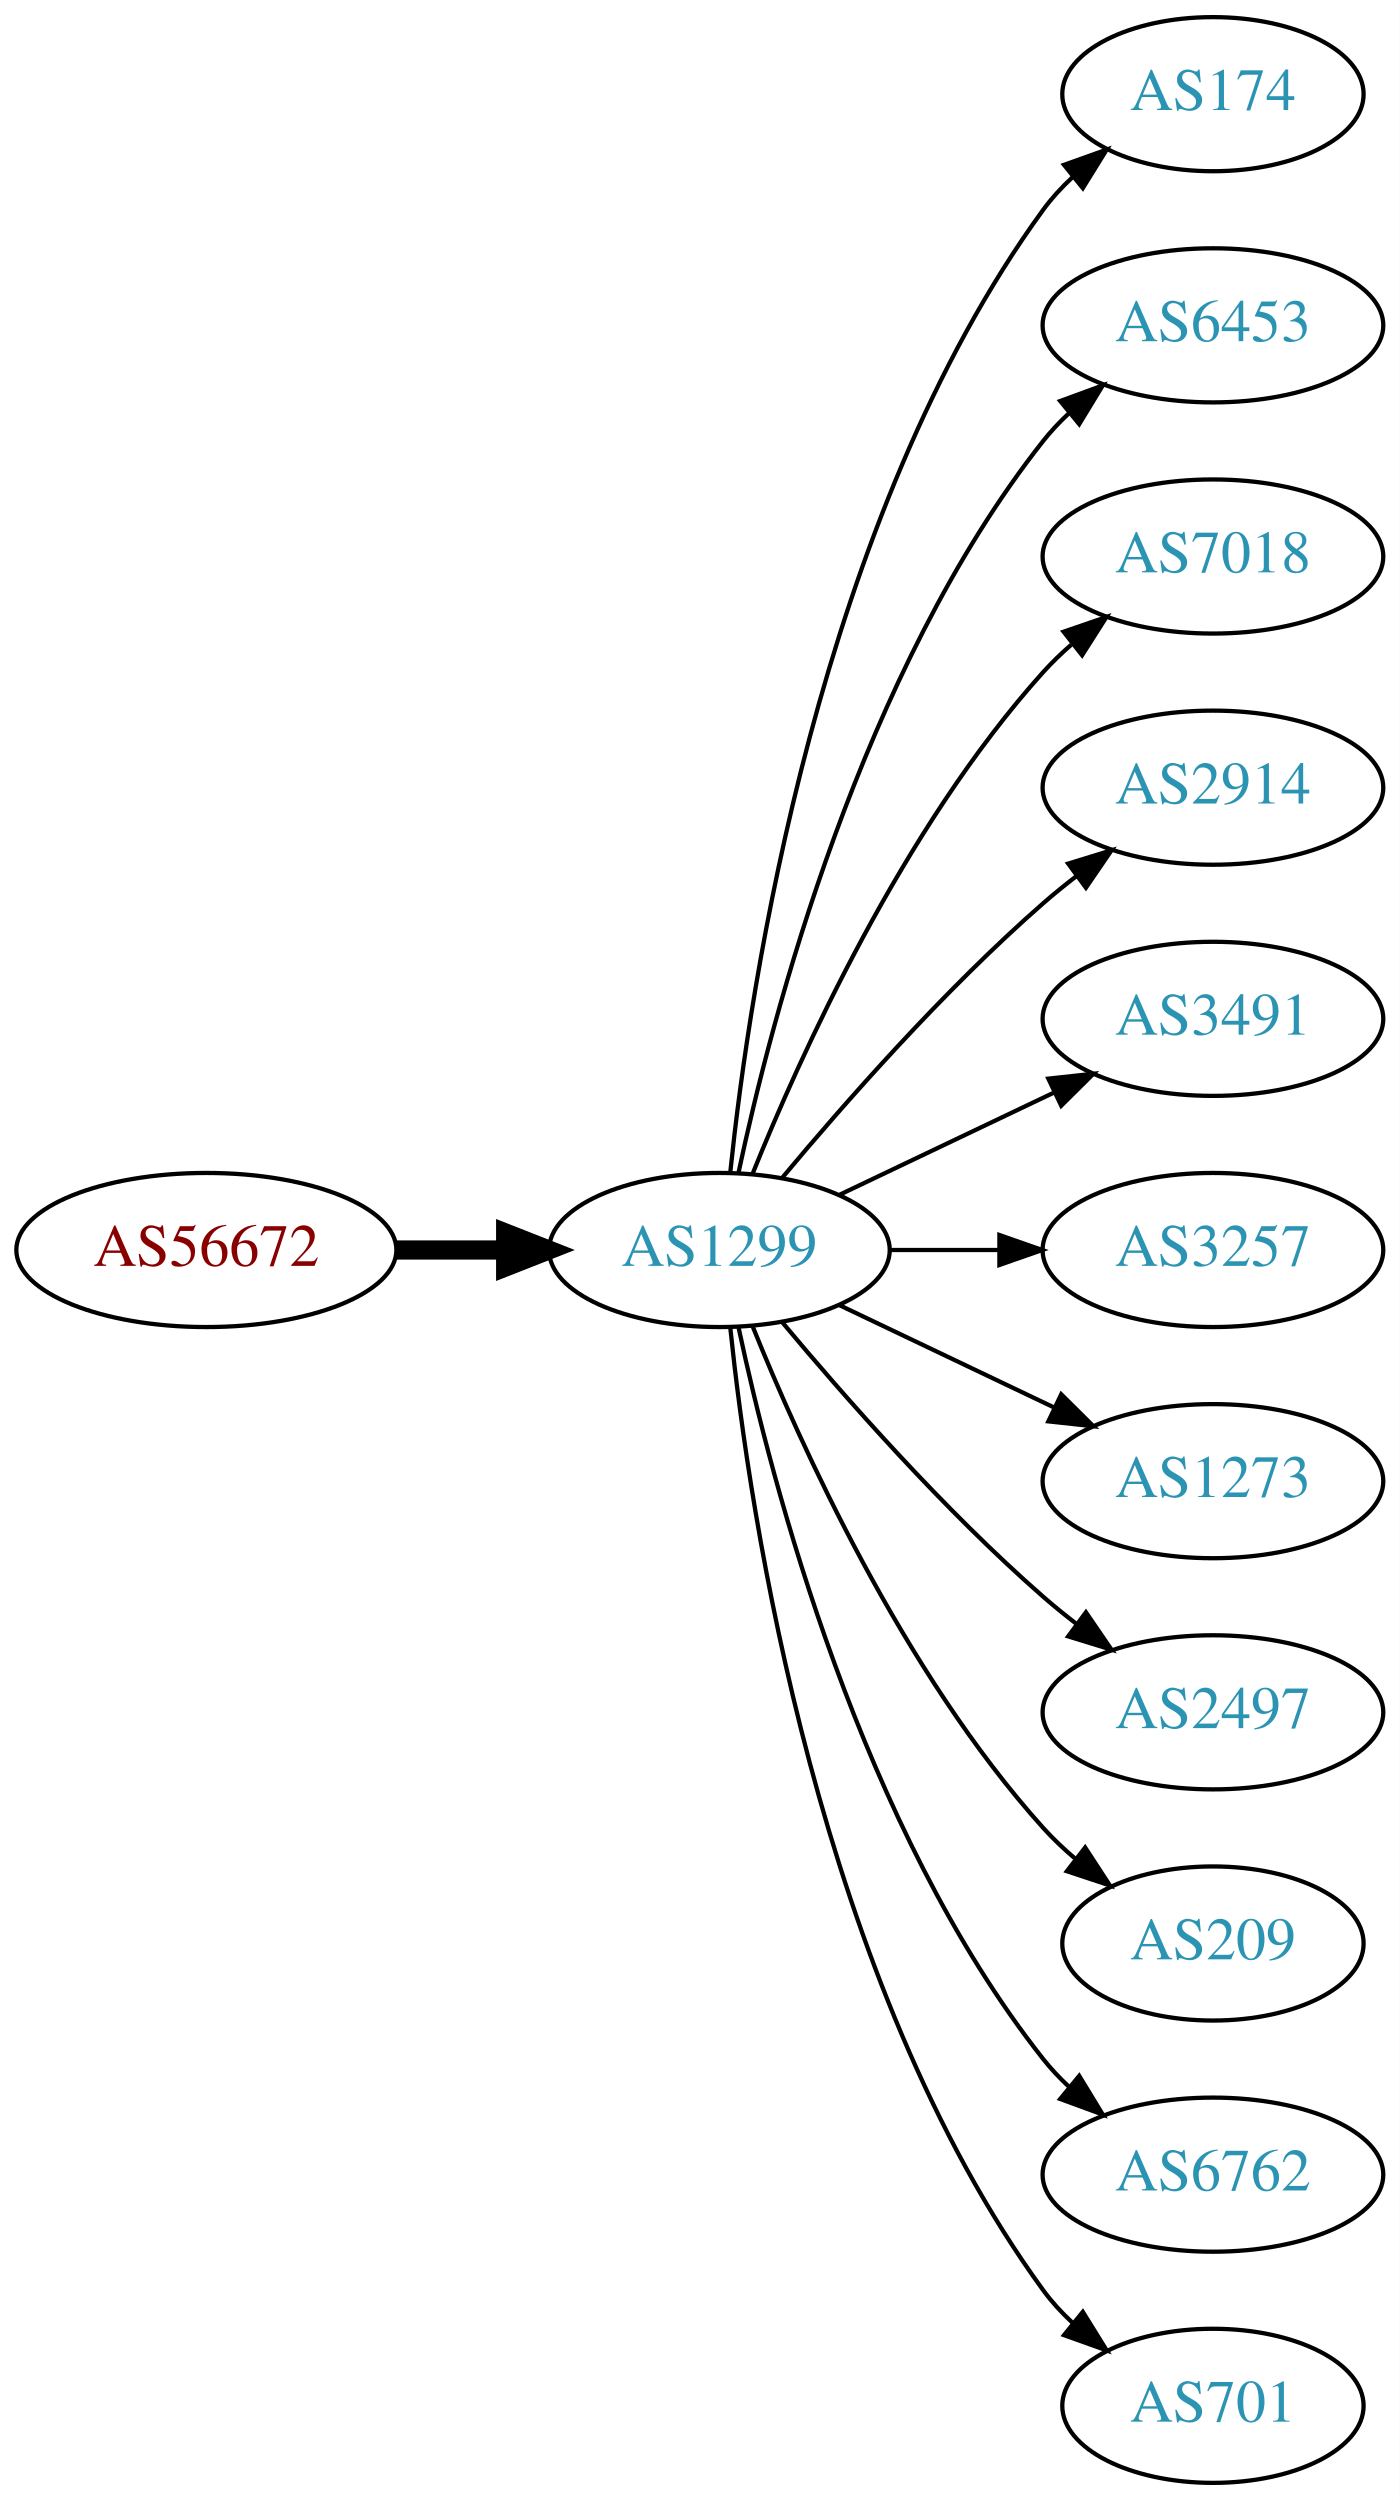
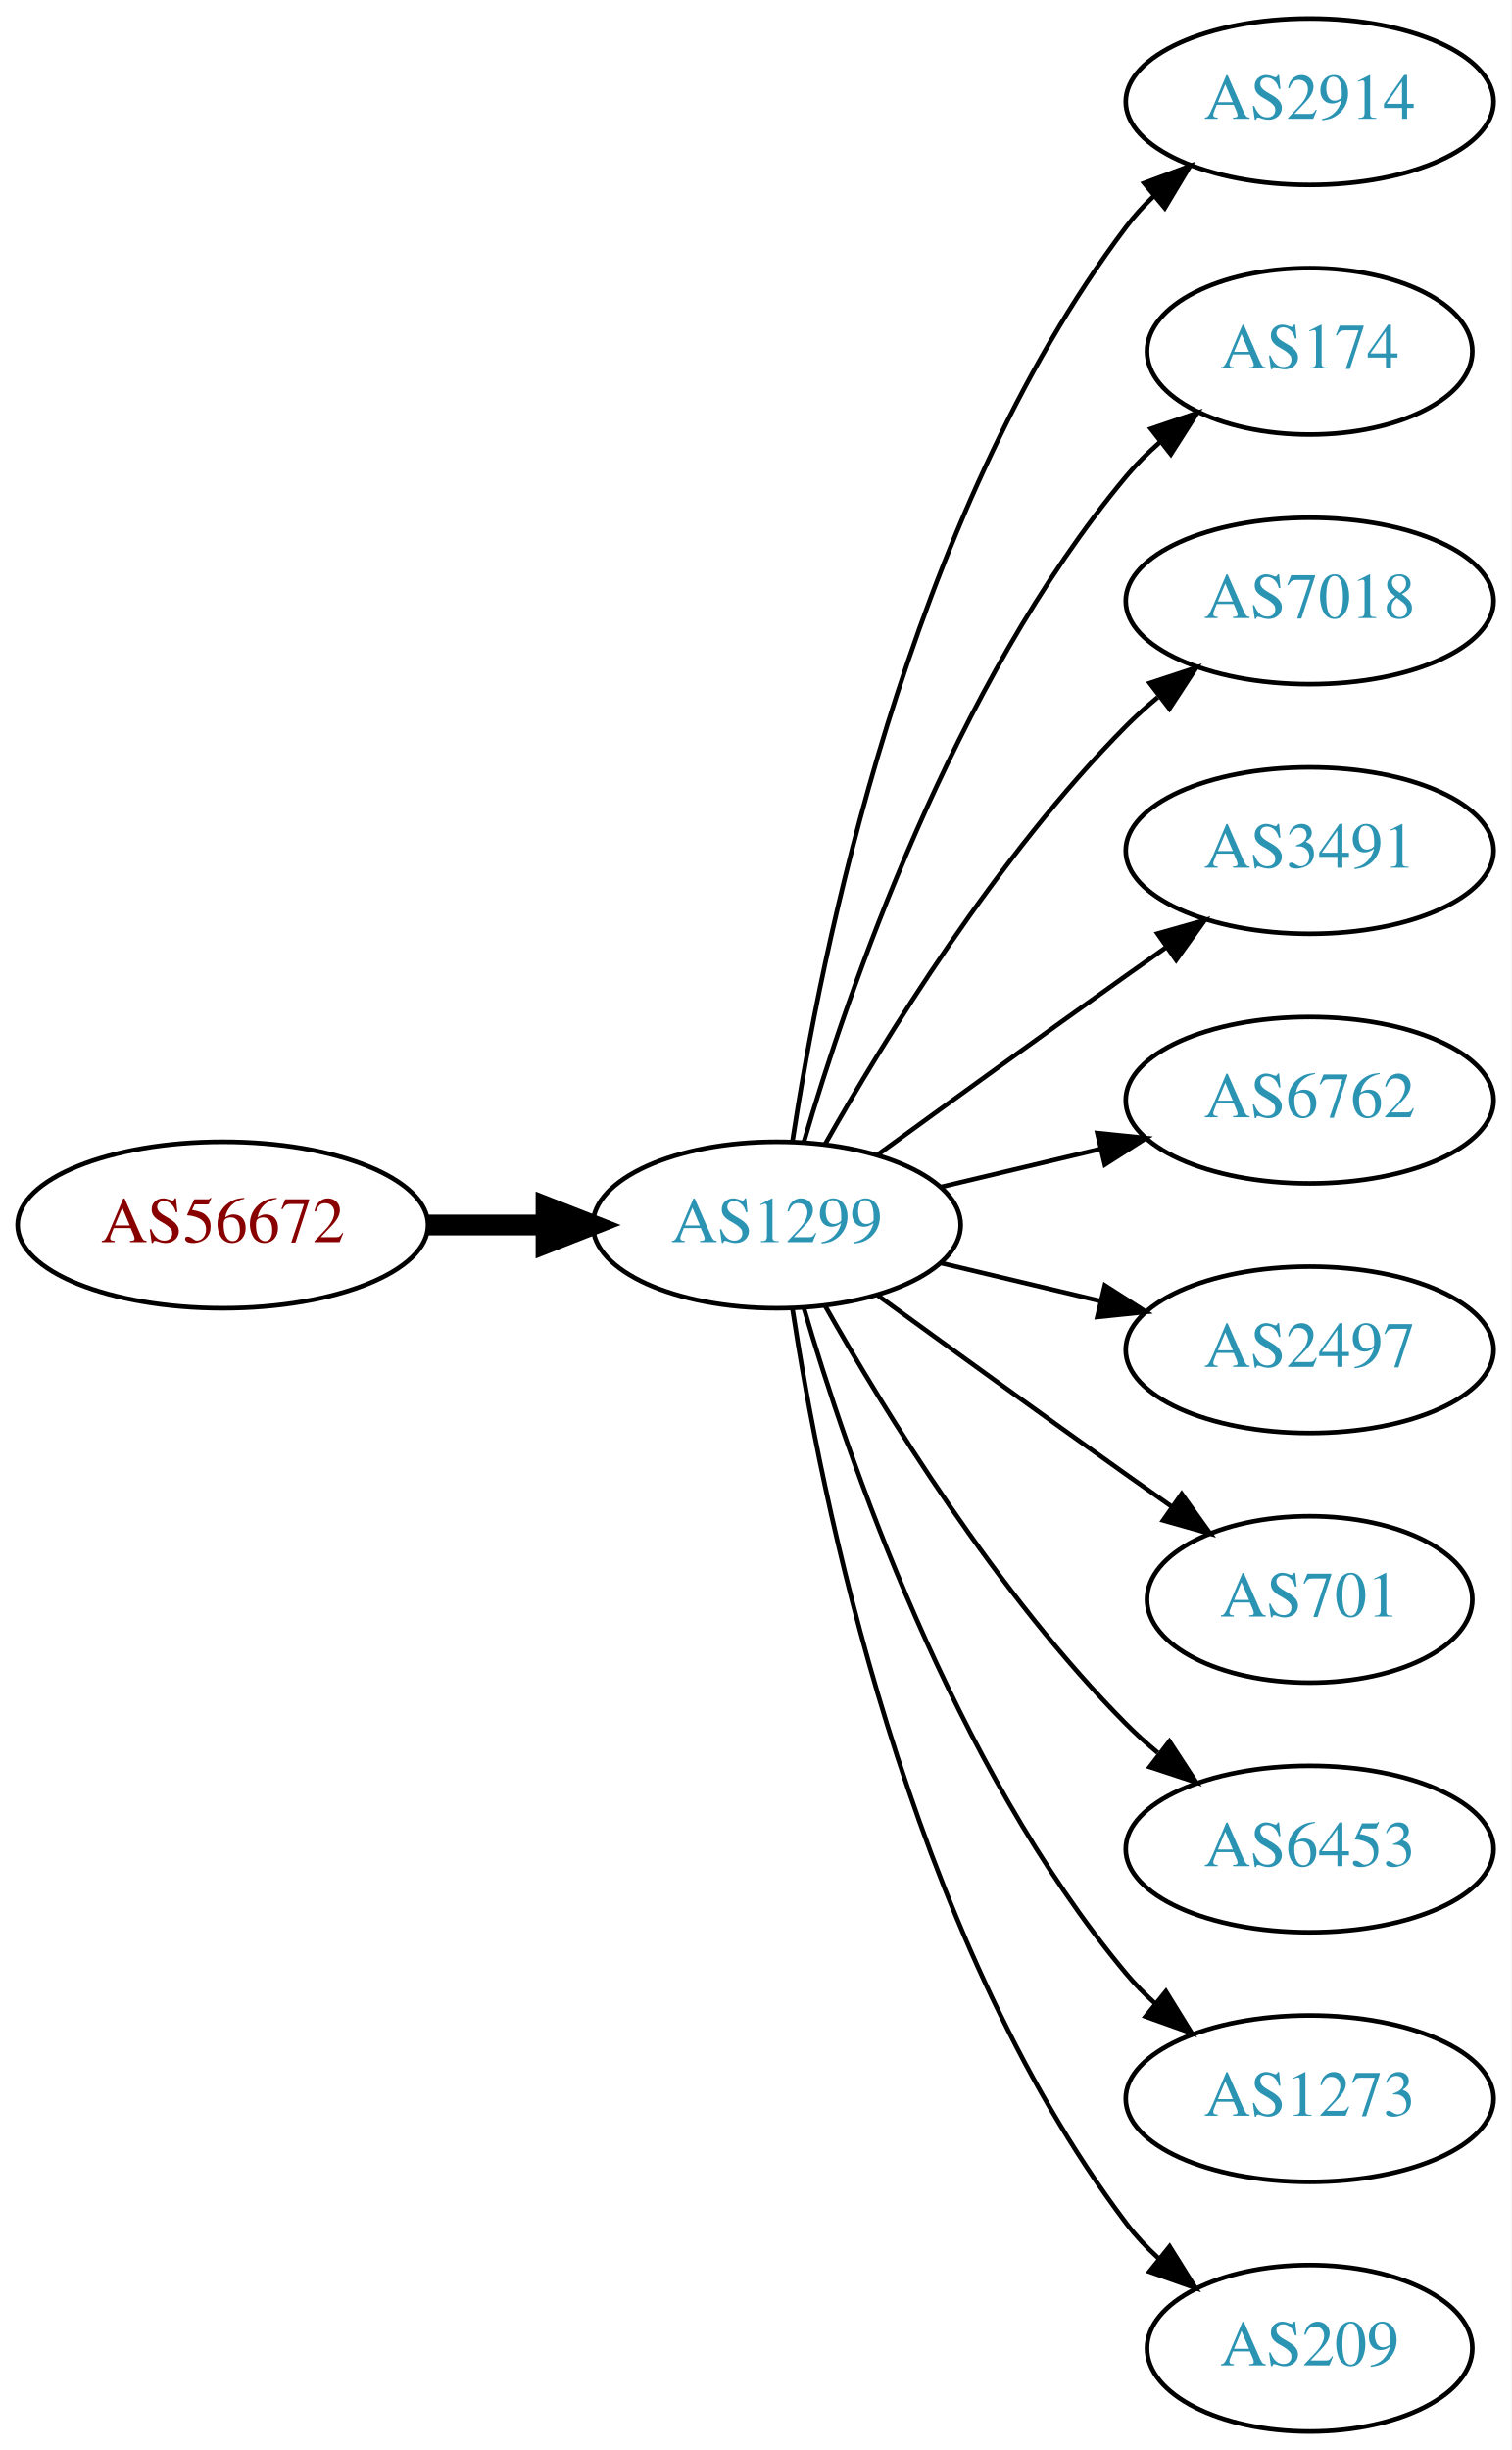
- <svg xmlns="http://www.w3.org/2000/svg" xmlns:xlink="http://www.w3.org/1999/xlink" width="327pt" height="584pt" viewBox="0.00 0.00 326.98 584.00">
-   <g id="graph0" class="graph" transform="scale(1 1) rotate(0) translate(4 580)">
-     <polygon fill="white" stroke="none" points="-4,4 -4,-580 322.978,-580 322.978,4 -4,4" />
+ <svg xmlns="http://www.w3.org/2000/svg" xmlns:xlink="http://www.w3.org/1999/xlink" width="327pt" height="530pt" viewBox="0.00 0.00 326.98 530.00">
+   <g id="graph0" class="graph" transform="scale(1 1) rotate(0) translate(4 526)">
+     <polygon fill="white" stroke="none" points="-4,4 -4,-526 322.978,-526 322.978,4 -4,4" />
    <g id="node1" class="node">
      <g id="a_node1">
        <a xlink:href="/asn/56672" xlink:title="AS56672 ~ ENERGIEAG-AT-AS [AT]">
-           <ellipse fill="#ffffff" stroke="black" cx="44.196" cy="-288" rx="44.393" ry="18" />
-           <text text-anchor="middle" x="44.196" y="-284.3" font-family="Times,serif" font-size="14.00" fill="#880000">AS56672</text>
+           <ellipse fill="#ffffff" stroke="black" cx="44.196" cy="-261" rx="44.393" ry="18" />
+           <text text-anchor="middle" x="44.196" y="-257.3" font-family="Times,serif" font-size="14.00" fill="#880000">AS56672</text>
        </a>
      </g>
    </g>
    <g id="node2" class="node">
      <g id="a_node2">
        <a xlink:href="/asn/1299" xlink:title="AS1299 ~ Telia Carrier [EU]">
-           <ellipse fill="#ffffff" stroke="black" cx="164.039" cy="-288" rx="39.794" ry="18" />
-           <text text-anchor="middle" x="164.039" y="-284.3" font-family="Times,serif" font-size="14.00" fill="#2c94b3">AS1299</text>
+           <ellipse fill="#ffffff" stroke="black" cx="164.039" cy="-261" rx="39.794" ry="18" />
+           <text text-anchor="middle" x="164.039" y="-257.3" font-family="Times,serif" font-size="14.00" fill="#2c94b3">AS1299</text>
        </a>
      </g>
    </g>
    <g id="edge1" class="edge">
-       <path fill="none" stroke="black" stroke-width="4.5" d="M88.407,-288C96.72,-288 105.482,-288 113.965,-288" />
-       <polygon fill="black" stroke="black" stroke-width="4.5" points="114.123,-291.938 124.123,-288 114.123,-284.063 114.123,-291.938" />
+       <path fill="none" stroke="black" stroke-width="4.5" d="M88.407,-261C96.72,-261 105.482,-261 113.965,-261" />
+       <polygon fill="black" stroke="black" stroke-width="4.5" points="114.123,-264.938 124.123,-261 114.123,-257.063 114.123,-264.938" />
    </g>
    <g id="node3" class="node">
      <g id="a_node3">
-         <a xlink:href="/asn/174" xlink:title="AS174 ~ Cogent Communications [US]">
-           <ellipse fill="#ffffff" stroke="black" cx="279.332" cy="-558" rx="35.194" ry="18" />
-           <text text-anchor="middle" x="279.332" y="-554.3" font-family="Times,serif" font-size="14.00" fill="#2c94b3">AS174</text>
+         <a xlink:href="/asn/2914" xlink:title="AS2914 ~ NTT America, Inc. [US]">
+           <ellipse fill="#ffffff" stroke="black" cx="279.332" cy="-504" rx="39.794" ry="18" />
+           <text text-anchor="middle" x="279.332" y="-500.3" font-family="Times,serif" font-size="14.00" fill="#2c94b3">AS2914</text>
        </a>
      </g>
    </g>
    <g id="edge2" class="edge">
-       <path fill="none" stroke="black" d="M166.595,-306.256C171.066,-349.303 187.199,-458.94 239.685,-531 241.661,-533.712 243.995,-536.249 246.522,-538.595" />
-       <polygon fill="black" stroke="black" points="244.539,-541.493 254.517,-545.055 248.938,-536.048 244.539,-541.493" />
+       <path fill="none" stroke="black" d="M167.415,-278.986C173.389,-318.422 192.1,-413.995 239.685,-477 241.442,-479.327 243.459,-481.529 245.629,-483.596" />
+       <polygon fill="black" stroke="black" points="243.513,-486.389 253.441,-490.088 247.987,-481.005 243.513,-486.389" />
    </g>
    <g id="node4" class="node">
      <g id="a_node4">
-         <a xlink:href="/asn/6453" xlink:title="AS6453 ~ TATA COMMUNICATIONS (AMERICA) INC [US]">
-           <ellipse fill="#ffffff" stroke="black" cx="279.332" cy="-504" rx="39.794" ry="18" />
-           <text text-anchor="middle" x="279.332" y="-500.3" font-family="Times,serif" font-size="14.00" fill="#2c94b3">AS6453</text>
+         <a xlink:href="/asn/174" xlink:title="AS174 ~ Cogent Communications [US]">
+           <ellipse fill="#ffffff" stroke="black" cx="279.332" cy="-450" rx="35.194" ry="18" />
+           <text text-anchor="middle" x="279.332" y="-446.3" font-family="Times,serif" font-size="14.00" fill="#2c94b3">AS174</text>
        </a>
      </g>
    </g>
    <g id="edge3" class="edge">
-       <path fill="none" stroke="black" d="M168.529,-306.16C176.16,-342.03 197.152,-423.155 239.685,-477 241.493,-479.288 243.545,-481.462 245.74,-483.51" />
-       <polygon fill="black" stroke="black" points="243.651,-486.323 253.6,-489.966 248.094,-480.914 243.651,-486.323" />
+       <path fill="none" stroke="black" d="M169.913,-279.002C179.227,-310.844 202.043,-377.981 239.685,-423 241.838,-425.574 244.292,-428.017 246.896,-430.303" />
+       <polygon fill="black" stroke="black" points="244.98,-433.249 255.007,-436.672 249.303,-427.743 244.98,-433.249" />
    </g>
    <g id="node5" class="node">
      <g id="a_node5">
        <a xlink:href="/asn/7018" xlink:title="AS7018 ~ AT&amp;T Services, Inc. [US]">
-           <ellipse fill="#ffffff" stroke="black" cx="279.332" cy="-450" rx="39.794" ry="18" />
-           <text text-anchor="middle" x="279.332" y="-446.3" font-family="Times,serif" font-size="14.00" fill="#2c94b3">AS7018</text>
+           <ellipse fill="#ffffff" stroke="black" cx="279.332" cy="-396" rx="39.794" ry="18" />
+           <text text-anchor="middle" x="279.332" y="-392.3" font-family="Times,serif" font-size="14.00" fill="#2c94b3">AS7018</text>
        </a>
      </g>
    </g>
    <g id="edge4" class="edge">
-       <path fill="none" stroke="black" d="M171.786,-305.787C182.837,-333.243 206.891,-386.578 239.685,-423 241.688,-425.224 243.906,-427.363 246.239,-429.397" />
-       <polygon fill="black" stroke="black" points="244.437,-432.433 254.458,-435.873 248.769,-426.935 244.437,-432.433" />
+       <path fill="none" stroke="black" d="M174.498,-278.49C187.28,-301.096 211.712,-340.886 239.685,-369 241.796,-371.121 244.092,-373.188 246.477,-375.171" />
+       <polygon fill="black" stroke="black" points="244.73,-378.242 254.793,-381.556 248.993,-372.69 244.73,-378.242" />
    </g>
    <g id="node6" class="node">
      <g id="a_node6">
-         <a xlink:href="/asn/2914" xlink:title="AS2914 ~ NTT America, Inc. [US]">
-           <ellipse fill="#ffffff" stroke="black" cx="279.332" cy="-396" rx="39.794" ry="18" />
-           <text text-anchor="middle" x="279.332" y="-392.3" font-family="Times,serif" font-size="14.00" fill="#2c94b3">AS2914</text>
-         </a>
-       </g>
-     </g>
-     <g id="edge5" class="edge">
-       <path fill="none" stroke="black" d="M178.669,-304.817C192.951,-321.929 216.498,-348.745 239.685,-369 242.151,-371.154 244.789,-373.294 247.487,-375.372" />
-       <polygon fill="black" stroke="black" points="245.512,-378.264 255.641,-381.37 249.66,-372.625 245.512,-378.264" />
-     </g>
-     <g id="node7" class="node">
-       <g id="a_node7">
        <a xlink:href="/asn/3491" xlink:title="AS3491 ~ PCCW Global, Inc. [US]">
          <ellipse fill="#ffffff" stroke="black" cx="279.332" cy="-342" rx="39.794" ry="18" />
          <text text-anchor="middle" x="279.332" y="-338.3" font-family="Times,serif" font-size="14.00" fill="#2c94b3">AS3491</text>
        </a>
      </g>
    </g>
+     <g id="edge5" class="edge">
+       <path fill="none" stroke="black" d="M185.887,-276.222C200.821,-287.091 221.435,-302.025 239.685,-315 242.506,-317.005 245.449,-319.085 248.397,-321.159" />
+       <polygon fill="black" stroke="black" points="246.424,-324.05 256.621,-326.926 250.443,-318.319 246.424,-324.05" />
+     </g>
+     <g id="node7" class="node">
+       <g id="a_node7">
+         <a xlink:href="/asn/6762" xlink:title="AS6762 ~ TELECOM ITALIA SPARKLE S.p.A. [IT]">
+           <ellipse fill="#ffffff" stroke="black" cx="279.332" cy="-288" rx="39.794" ry="18" />
+           <text text-anchor="middle" x="279.332" y="-284.3" font-family="Times,serif" font-size="14.00" fill="#2c94b3">AS6762</text>
+         </a>
+       </g>
+     </g>
    <g id="edge6" class="edge">
-       <path fill="none" stroke="black" d="M192.175,-300.934C207.169,-308.081 225.99,-317.052 242.213,-324.785" />
-       <polygon fill="black" stroke="black" points="240.884,-328.028 251.417,-329.171 243.895,-321.709 240.884,-328.028" />
+       <path fill="none" stroke="black" d="M199.646,-269.248C210.517,-271.838 222.671,-274.735 234.114,-277.462" />
+       <polygon fill="black" stroke="black" points="233.397,-280.889 243.936,-279.803 235.02,-274.08 233.397,-280.889" />
    </g>
    <g id="node8" class="node">
      <g id="a_node8">
-         <a xlink:href="/asn/3257" xlink:title="AS3257 ~ GTT [DE]">
-           <ellipse fill="#ffffff" stroke="black" cx="279.332" cy="-288" rx="39.794" ry="18" />
-           <text text-anchor="middle" x="279.332" y="-284.3" font-family="Times,serif" font-size="14.00" fill="#2c94b3">AS3257</text>
+         <a xlink:href="/asn/2497" xlink:title="AS2497 ~ Internet Initiative Japan Inc. [JP]">
+           <ellipse fill="#ffffff" stroke="black" cx="279.332" cy="-234" rx="39.794" ry="18" />
+           <text text-anchor="middle" x="279.332" y="-230.3" font-family="Times,serif" font-size="14.00" fill="#2c94b3">AS2497</text>
        </a>
      </g>
    </g>
    <g id="edge7" class="edge">
-       <path fill="none" stroke="black" d="M203.711,-288C211.914,-288 220.678,-288 229.21,-288" />
-       <polygon fill="black" stroke="black" points="229.449,-291.5 239.449,-288 229.449,-284.5 229.449,-291.5" />
+       <path fill="none" stroke="black" d="M199.646,-252.752C210.517,-250.162 222.671,-247.265 234.114,-244.538" />
+       <polygon fill="black" stroke="black" points="235.02,-247.92 243.936,-242.197 233.397,-241.111 235.02,-247.92" />
    </g>
    <g id="node9" class="node">
      <g id="a_node9">
-         <a xlink:href="/asn/1273" xlink:title="AS1273 ~ Vodafone Group PLC [EU]">
-           <ellipse fill="#ffffff" stroke="black" cx="279.332" cy="-234" rx="39.794" ry="18" />
-           <text text-anchor="middle" x="279.332" y="-230.3" font-family="Times,serif" font-size="14.00" fill="#2c94b3">AS1273</text>
+         <a xlink:href="/asn/701" xlink:title="AS701 ~ UUNET [US]">
+           <ellipse fill="#ffffff" stroke="black" cx="279.332" cy="-180" rx="35.194" ry="18" />
+           <text text-anchor="middle" x="279.332" y="-176.3" font-family="Times,serif" font-size="14.00" fill="#2c94b3">AS701</text>
        </a>
      </g>
    </g>
    <g id="edge8" class="edge">
-       <path fill="none" stroke="black" d="M192.175,-275.066C207.169,-267.919 225.99,-258.948 242.213,-251.215" />
-       <polygon fill="black" stroke="black" points="243.895,-254.291 251.417,-246.829 240.884,-247.972 243.895,-254.291" />
+       <path fill="none" stroke="black" d="M185.887,-245.778C200.821,-234.909 221.435,-219.975 239.685,-207 242.895,-204.718 246.264,-202.339 249.619,-199.982" />
+       <polygon fill="black" stroke="black" points="251.647,-202.834 257.83,-194.23 247.631,-197.101 251.647,-202.834" />
    </g>
    <g id="node10" class="node">
      <g id="a_node10">
-         <a xlink:href="/asn/2497" xlink:title="AS2497 ~ Internet Initiative Japan Inc. [JP]">
-           <ellipse fill="#ffffff" stroke="black" cx="279.332" cy="-180" rx="39.794" ry="18" />
-           <text text-anchor="middle" x="279.332" y="-176.3" font-family="Times,serif" font-size="14.00" fill="#2c94b3">AS2497</text>
+         <a xlink:href="/asn/6453" xlink:title="AS6453 ~ TATA COMMUNICATIONS (AMERICA) INC [US]">
+           <ellipse fill="#ffffff" stroke="black" cx="279.332" cy="-126" rx="39.794" ry="18" />
+           <text text-anchor="middle" x="279.332" y="-122.3" font-family="Times,serif" font-size="14.00" fill="#2c94b3">AS6453</text>
        </a>
      </g>
    </g>
    <g id="edge9" class="edge">
-       <path fill="none" stroke="black" d="M178.669,-271.183C192.951,-254.071 216.498,-227.255 239.685,-207 242.151,-204.846 244.789,-202.706 247.487,-200.628" />
-       <polygon fill="black" stroke="black" points="249.66,-203.375 255.641,-194.63 245.512,-197.736 249.66,-203.375" />
+       <path fill="none" stroke="black" d="M174.498,-243.51C187.28,-220.904 211.712,-181.114 239.685,-153 241.796,-150.879 244.092,-148.812 246.477,-146.829" />
+       <polygon fill="black" stroke="black" points="248.993,-149.31 254.793,-140.444 244.73,-143.758 248.993,-149.31" />
    </g>
    <g id="node11" class="node">
      <g id="a_node11">
-         <a xlink:href="/asn/209" xlink:title="AS209 ~ CenturyLink Communications, LLC [US]">
-           <ellipse fill="#ffffff" stroke="black" cx="279.332" cy="-126" rx="35.194" ry="18" />
-           <text text-anchor="middle" x="279.332" y="-122.3" font-family="Times,serif" font-size="14.00" fill="#2c94b3">AS209</text>
+         <a xlink:href="/asn/1273" xlink:title="AS1273 ~ Vodafone Group PLC [EU]">
+           <ellipse fill="#ffffff" stroke="black" cx="279.332" cy="-72" rx="39.794" ry="18" />
+           <text text-anchor="middle" x="279.332" y="-68.3" font-family="Times,serif" font-size="14.00" fill="#2c94b3">AS1273</text>
        </a>
      </g>
    </g>
    <g id="edge10" class="edge">
-       <path fill="none" stroke="black" d="M171.786,-270.213C182.837,-242.757 206.891,-189.422 239.685,-153 242.001,-150.428 244.606,-147.97 247.341,-145.657" />
-       <polygon fill="black" stroke="black" points="249.479,-148.428 255.264,-139.552 245.207,-142.883 249.479,-148.428" />
+       <path fill="none" stroke="black" d="M169.913,-242.998C179.227,-211.156 202.043,-144.019 239.685,-99 241.555,-96.763 243.654,-94.626 245.88,-92.604" />
+       <polygon fill="black" stroke="black" points="248.227,-95.207 253.799,-86.196 243.823,-89.766 248.227,-95.207" />
    </g>
    <g id="node12" class="node">
      <g id="a_node12">
-         <a xlink:href="/asn/6762" xlink:title="AS6762 ~ TELECOM ITALIA SPARKLE S.p.A. [IT]">
-           <ellipse fill="#ffffff" stroke="black" cx="279.332" cy="-72" rx="39.794" ry="18" />
-           <text text-anchor="middle" x="279.332" y="-68.3" font-family="Times,serif" font-size="14.00" fill="#2c94b3">AS6762</text>
+         <a xlink:href="/asn/209" xlink:title="AS209 ~ CenturyLink Communications, LLC [US]">
+           <ellipse fill="#ffffff" stroke="black" cx="279.332" cy="-18" rx="35.194" ry="18" />
+           <text text-anchor="middle" x="279.332" y="-14.3" font-family="Times,serif" font-size="14.00" fill="#2c94b3">AS209</text>
        </a>
      </g>
    </g>
    <g id="edge11" class="edge">
-       <path fill="none" stroke="black" d="M168.529,-269.84C176.16,-233.97 197.152,-152.845 239.685,-99 241.493,-96.712 243.545,-94.538 245.74,-92.49" />
-       <polygon fill="black" stroke="black" points="248.094,-95.086 253.6,-86.034 243.651,-89.677 248.094,-95.086" />
-     </g>
-     <g id="node13" class="node">
-       <g id="a_node13">
-         <a xlink:href="/asn/701" xlink:title="AS701 ~ UUNET [US]">
-           <ellipse fill="#ffffff" stroke="black" cx="279.332" cy="-18" rx="35.194" ry="18" />
-           <text text-anchor="middle" x="279.332" y="-14.3" font-family="Times,serif" font-size="14.00" fill="#2c94b3">AS701</text>
-         </a>
-       </g>
-     </g>
-     <g id="edge12" class="edge">
-       <path fill="none" stroke="black" d="M166.595,-269.744C171.066,-226.697 187.199,-117.06 239.685,-45 241.661,-42.288 243.995,-39.751 246.522,-37.404" />
-       <polygon fill="black" stroke="black" points="248.938,-39.952 254.517,-30.945 244.539,-34.508 248.938,-39.952" />
+       <path fill="none" stroke="black" d="M167.415,-243.014C173.389,-203.578 192.1,-108.005 239.685,-45 241.708,-42.322 244.073,-39.81 246.621,-37.478" />
+       <polygon fill="black" stroke="black" points="249.035,-40.029 254.646,-31.042 244.655,-34.568 249.035,-40.029" />
    </g>
  </g>
</svg>
